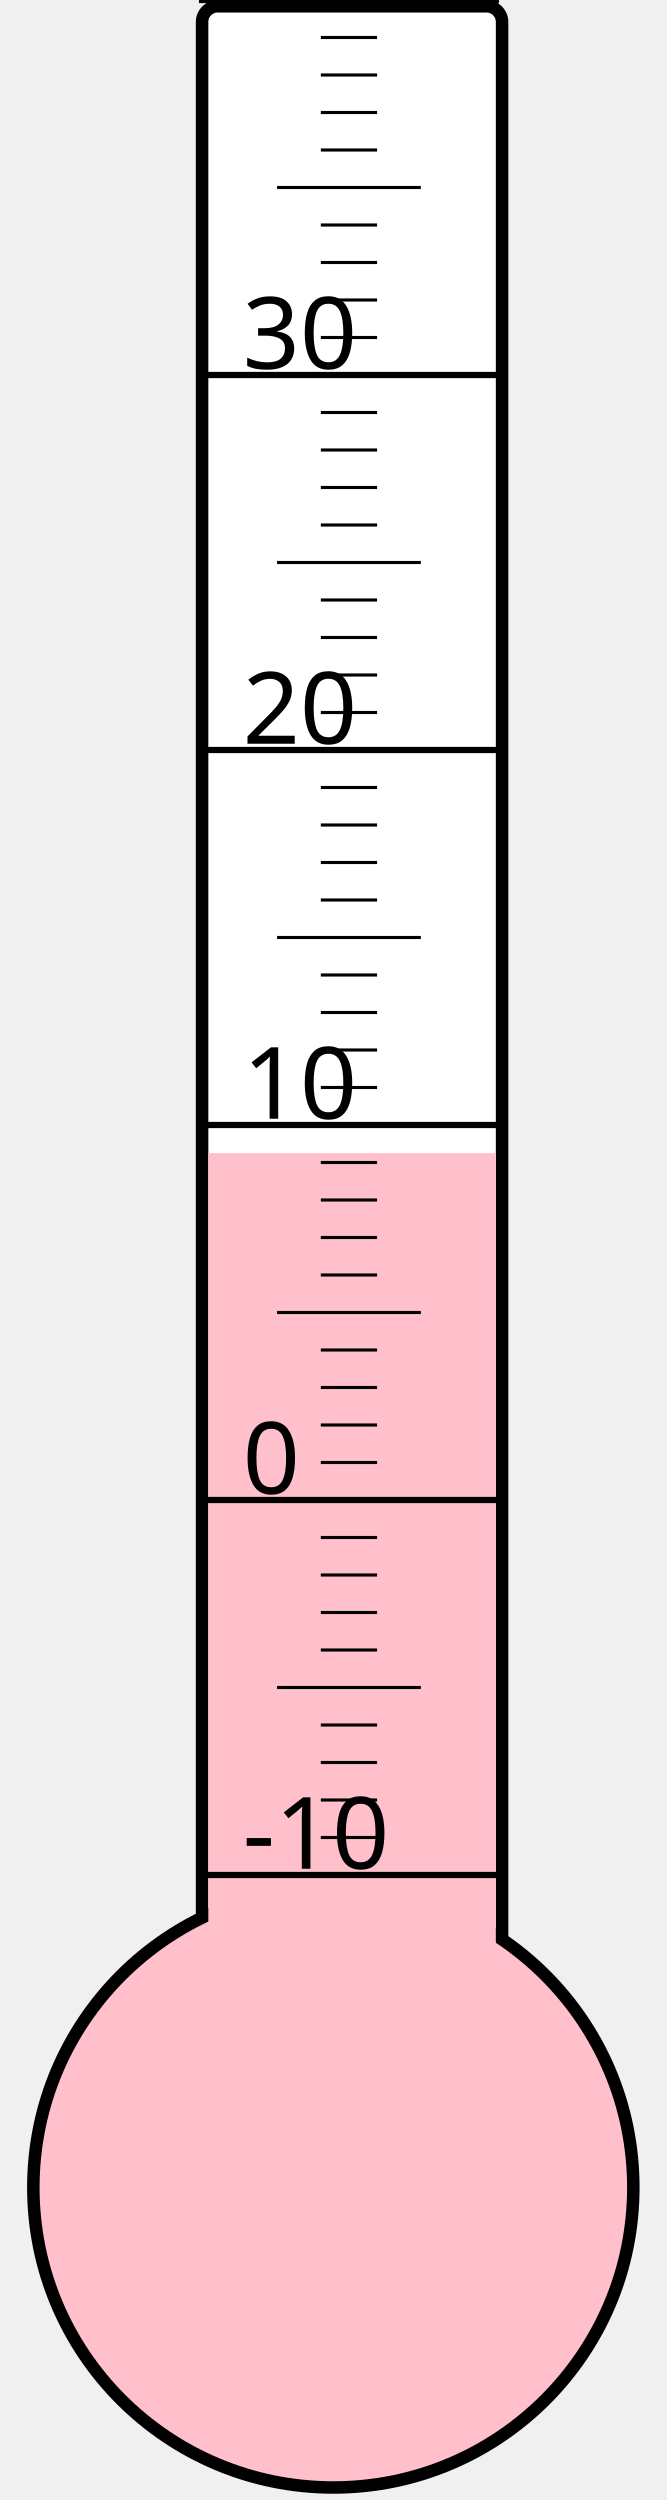
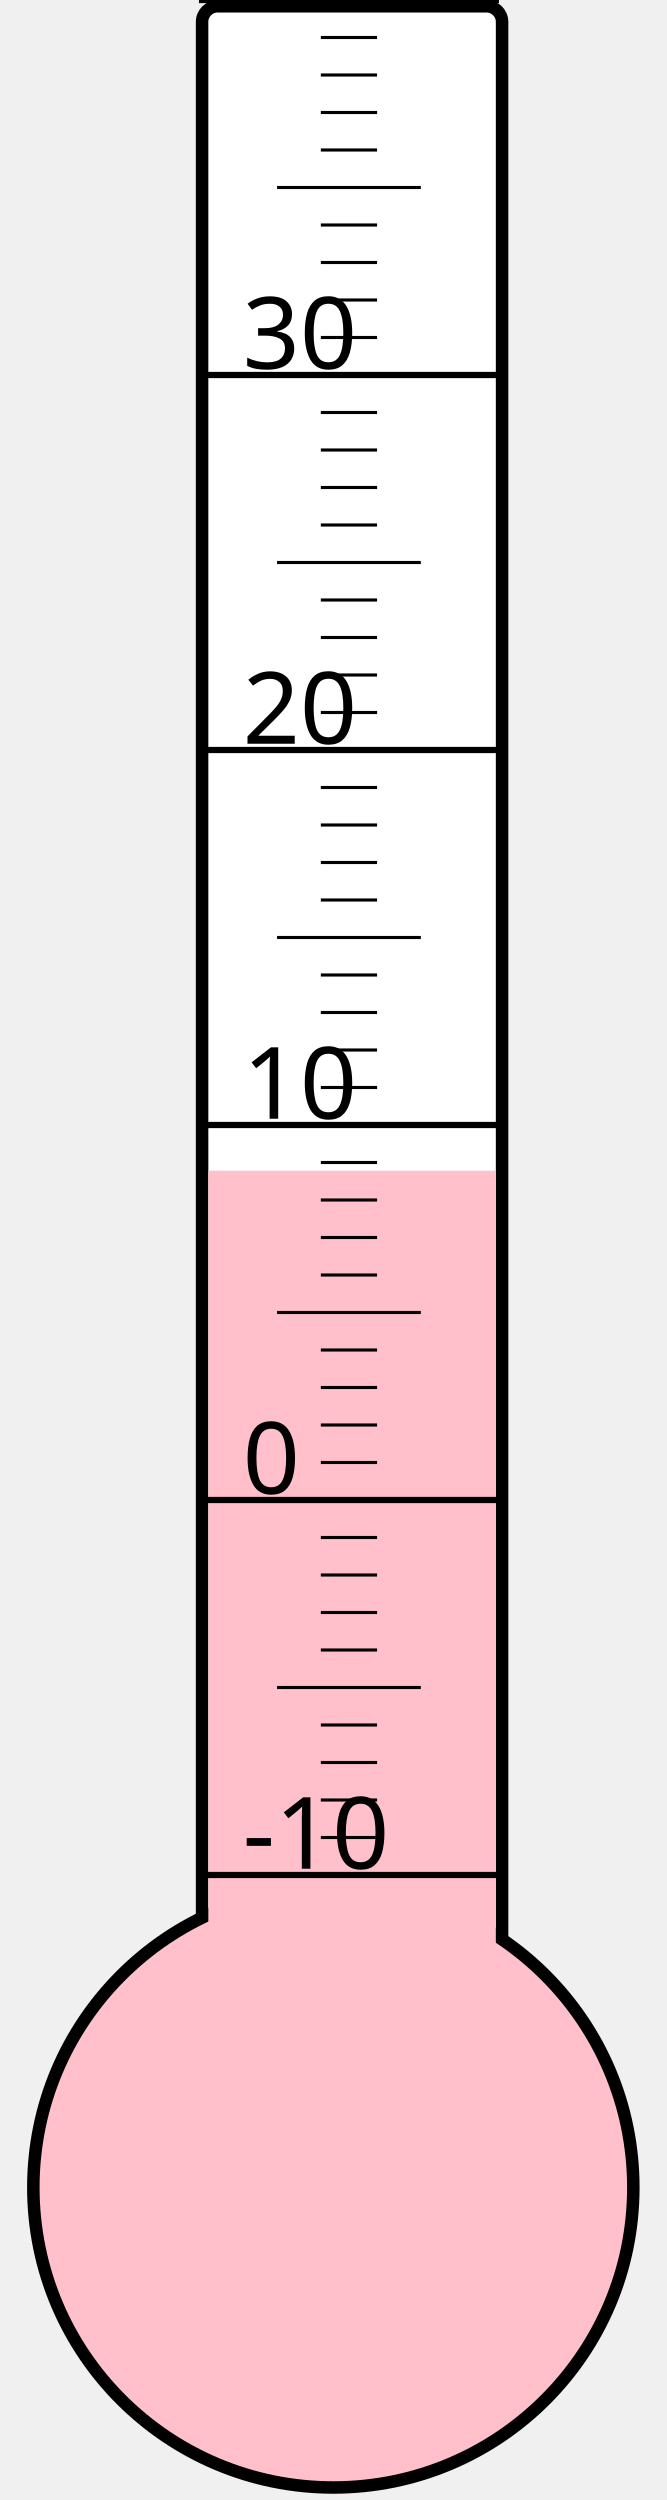
<svg xmlns="http://www.w3.org/2000/svg" width="40px" height="150px" viewBox="0 0 200 800">
  <rect width="200" height="800" x="0" y="0" style="fill: #ffffeb; fill-opacity: 0;" />
  <rect width="96" height="680" x="58" y="2" rx="5" ry="5" style="fill: white; fill-opacity: 1; stroke: black; stroke-width: 4;" />
  <circle cx="100" cy="700" r="96" style="fill: pink; stroke: black; stroke-width: 4;" />
-   <rect width="92" height="331.0" x="60" y="369.0" style="fill: pink; fill-opacity: 1; stroke-width: 0;" />
+   <rect width="92" height="325.375" x="60" y="374.625" style="fill: pink; fill-opacity: 1; stroke-width: 0;" />
  <text x="71" y="598" style="font-family: sans-serif; font-size: 24pt;">-10</text>
  <text x="71" y="478" style="font-family: sans-serif; font-size: 24pt;">0</text>
  <text x="71" y="358" style="font-family: sans-serif; font-size: 24pt;">10</text>
  <text x="71" y="238" style="font-family: sans-serif; font-size: 24pt;">20</text>
  <text x="71" y="118" style="font-family: sans-serif; font-size: 24pt;">30</text>
  <g style="stroke: black;">
    <line x1="57" y1="600" x2="153" y2="600" style="stroke-width: 2;" />
    <line x1="96" y1="588" x2="114" y2="588" style="stroke-width: 1;" />
    <line x1="96" y1="576" x2="114" y2="576" style="stroke-width: 1;" />
    <line x1="96" y1="564" x2="114" y2="564" style="stroke-width: 1;" />
    <line x1="96" y1="552" x2="114" y2="552" style="stroke-width: 1;" />
    <line x1="82" y1="540" x2="128" y2="540" style="stroke-width: 1;" />
    <line x1="96" y1="528" x2="114" y2="528" style="stroke-width: 1;" />
    <line x1="96" y1="516" x2="114" y2="516" style="stroke-width: 1;" />
    <line x1="96" y1="504" x2="114" y2="504" style="stroke-width: 1;" />
    <line x1="96" y1="492" x2="114" y2="492" style="stroke-width: 1;" />
    <line x1="57" y1="480" x2="153" y2="480" style="stroke-width: 2;" />
    <line x1="96" y1="468" x2="114" y2="468" style="stroke-width: 1;" />
    <line x1="96" y1="456" x2="114" y2="456" style="stroke-width: 1;" />
    <line x1="96" y1="444" x2="114" y2="444" style="stroke-width: 1;" />
    <line x1="96" y1="432" x2="114" y2="432" style="stroke-width: 1;" />
    <line x1="82" y1="420" x2="128" y2="420" style="stroke-width: 1;" />
    <line x1="96" y1="408" x2="114" y2="408" style="stroke-width: 1;" />
    <line x1="96" y1="396" x2="114" y2="396" style="stroke-width: 1;" />
    <line x1="96" y1="384" x2="114" y2="384" style="stroke-width: 1;" />
    <line x1="96" y1="372" x2="114" y2="372" style="stroke-width: 1;" />
    <line x1="57" y1="360" x2="153" y2="360" style="stroke-width: 2;" />
    <line x1="96" y1="348" x2="114" y2="348" style="stroke-width: 1;" />
    <line x1="96" y1="336" x2="114" y2="336" style="stroke-width: 1;" />
    <line x1="96" y1="324" x2="114" y2="324" style="stroke-width: 1;" />
    <line x1="96" y1="312" x2="114" y2="312" style="stroke-width: 1;" />
    <line x1="82" y1="300" x2="128" y2="300" style="stroke-width: 1;" />
    <line x1="96" y1="288" x2="114" y2="288" style="stroke-width: 1;" />
    <line x1="96" y1="276" x2="114" y2="276" style="stroke-width: 1;" />
    <line x1="96" y1="264" x2="114" y2="264" style="stroke-width: 1;" />
    <line x1="96" y1="252" x2="114" y2="252" style="stroke-width: 1;" />
    <line x1="57" y1="240" x2="153" y2="240" style="stroke-width: 2;" />
    <line x1="96" y1="228" x2="114" y2="228" style="stroke-width: 1;" />
    <line x1="96" y1="216" x2="114" y2="216" style="stroke-width: 1;" />
    <line x1="96" y1="204" x2="114" y2="204" style="stroke-width: 1;" />
    <line x1="96" y1="192" x2="114" y2="192" style="stroke-width: 1;" />
    <line x1="82" y1="180" x2="128" y2="180" style="stroke-width: 1;" />
    <line x1="96" y1="168" x2="114" y2="168" style="stroke-width: 1;" />
    <line x1="96" y1="156" x2="114" y2="156" style="stroke-width: 1;" />
    <line x1="96" y1="144" x2="114" y2="144" style="stroke-width: 1;" />
    <line x1="96" y1="132" x2="114" y2="132" style="stroke-width: 1;" />
    <line x1="57" y1="120" x2="153" y2="120" style="stroke-width: 2;" />
    <line x1="96" y1="108" x2="114" y2="108" style="stroke-width: 1;" />
    <line x1="96" y1="96" x2="114" y2="96" style="stroke-width: 1;" />
    <line x1="96" y1="84" x2="114" y2="84" style="stroke-width: 1;" />
    <line x1="96" y1="72" x2="114" y2="72" style="stroke-width: 1;" />
    <line x1="82" y1="60" x2="128" y2="60" style="stroke-width: 1;" />
    <line x1="96" y1="48" x2="114" y2="48" style="stroke-width: 1;" />
    <line x1="96" y1="36" x2="114" y2="36" style="stroke-width: 1;" />
    <line x1="96" y1="24" x2="114" y2="24" style="stroke-width: 1;" />
    <line x1="96" y1="12" x2="114" y2="12" style="stroke-width: 1;" />
    <line x1="57" y1="0" x2="153" y2="0" style="stroke-width: 2;" />
  </g>
</svg>
